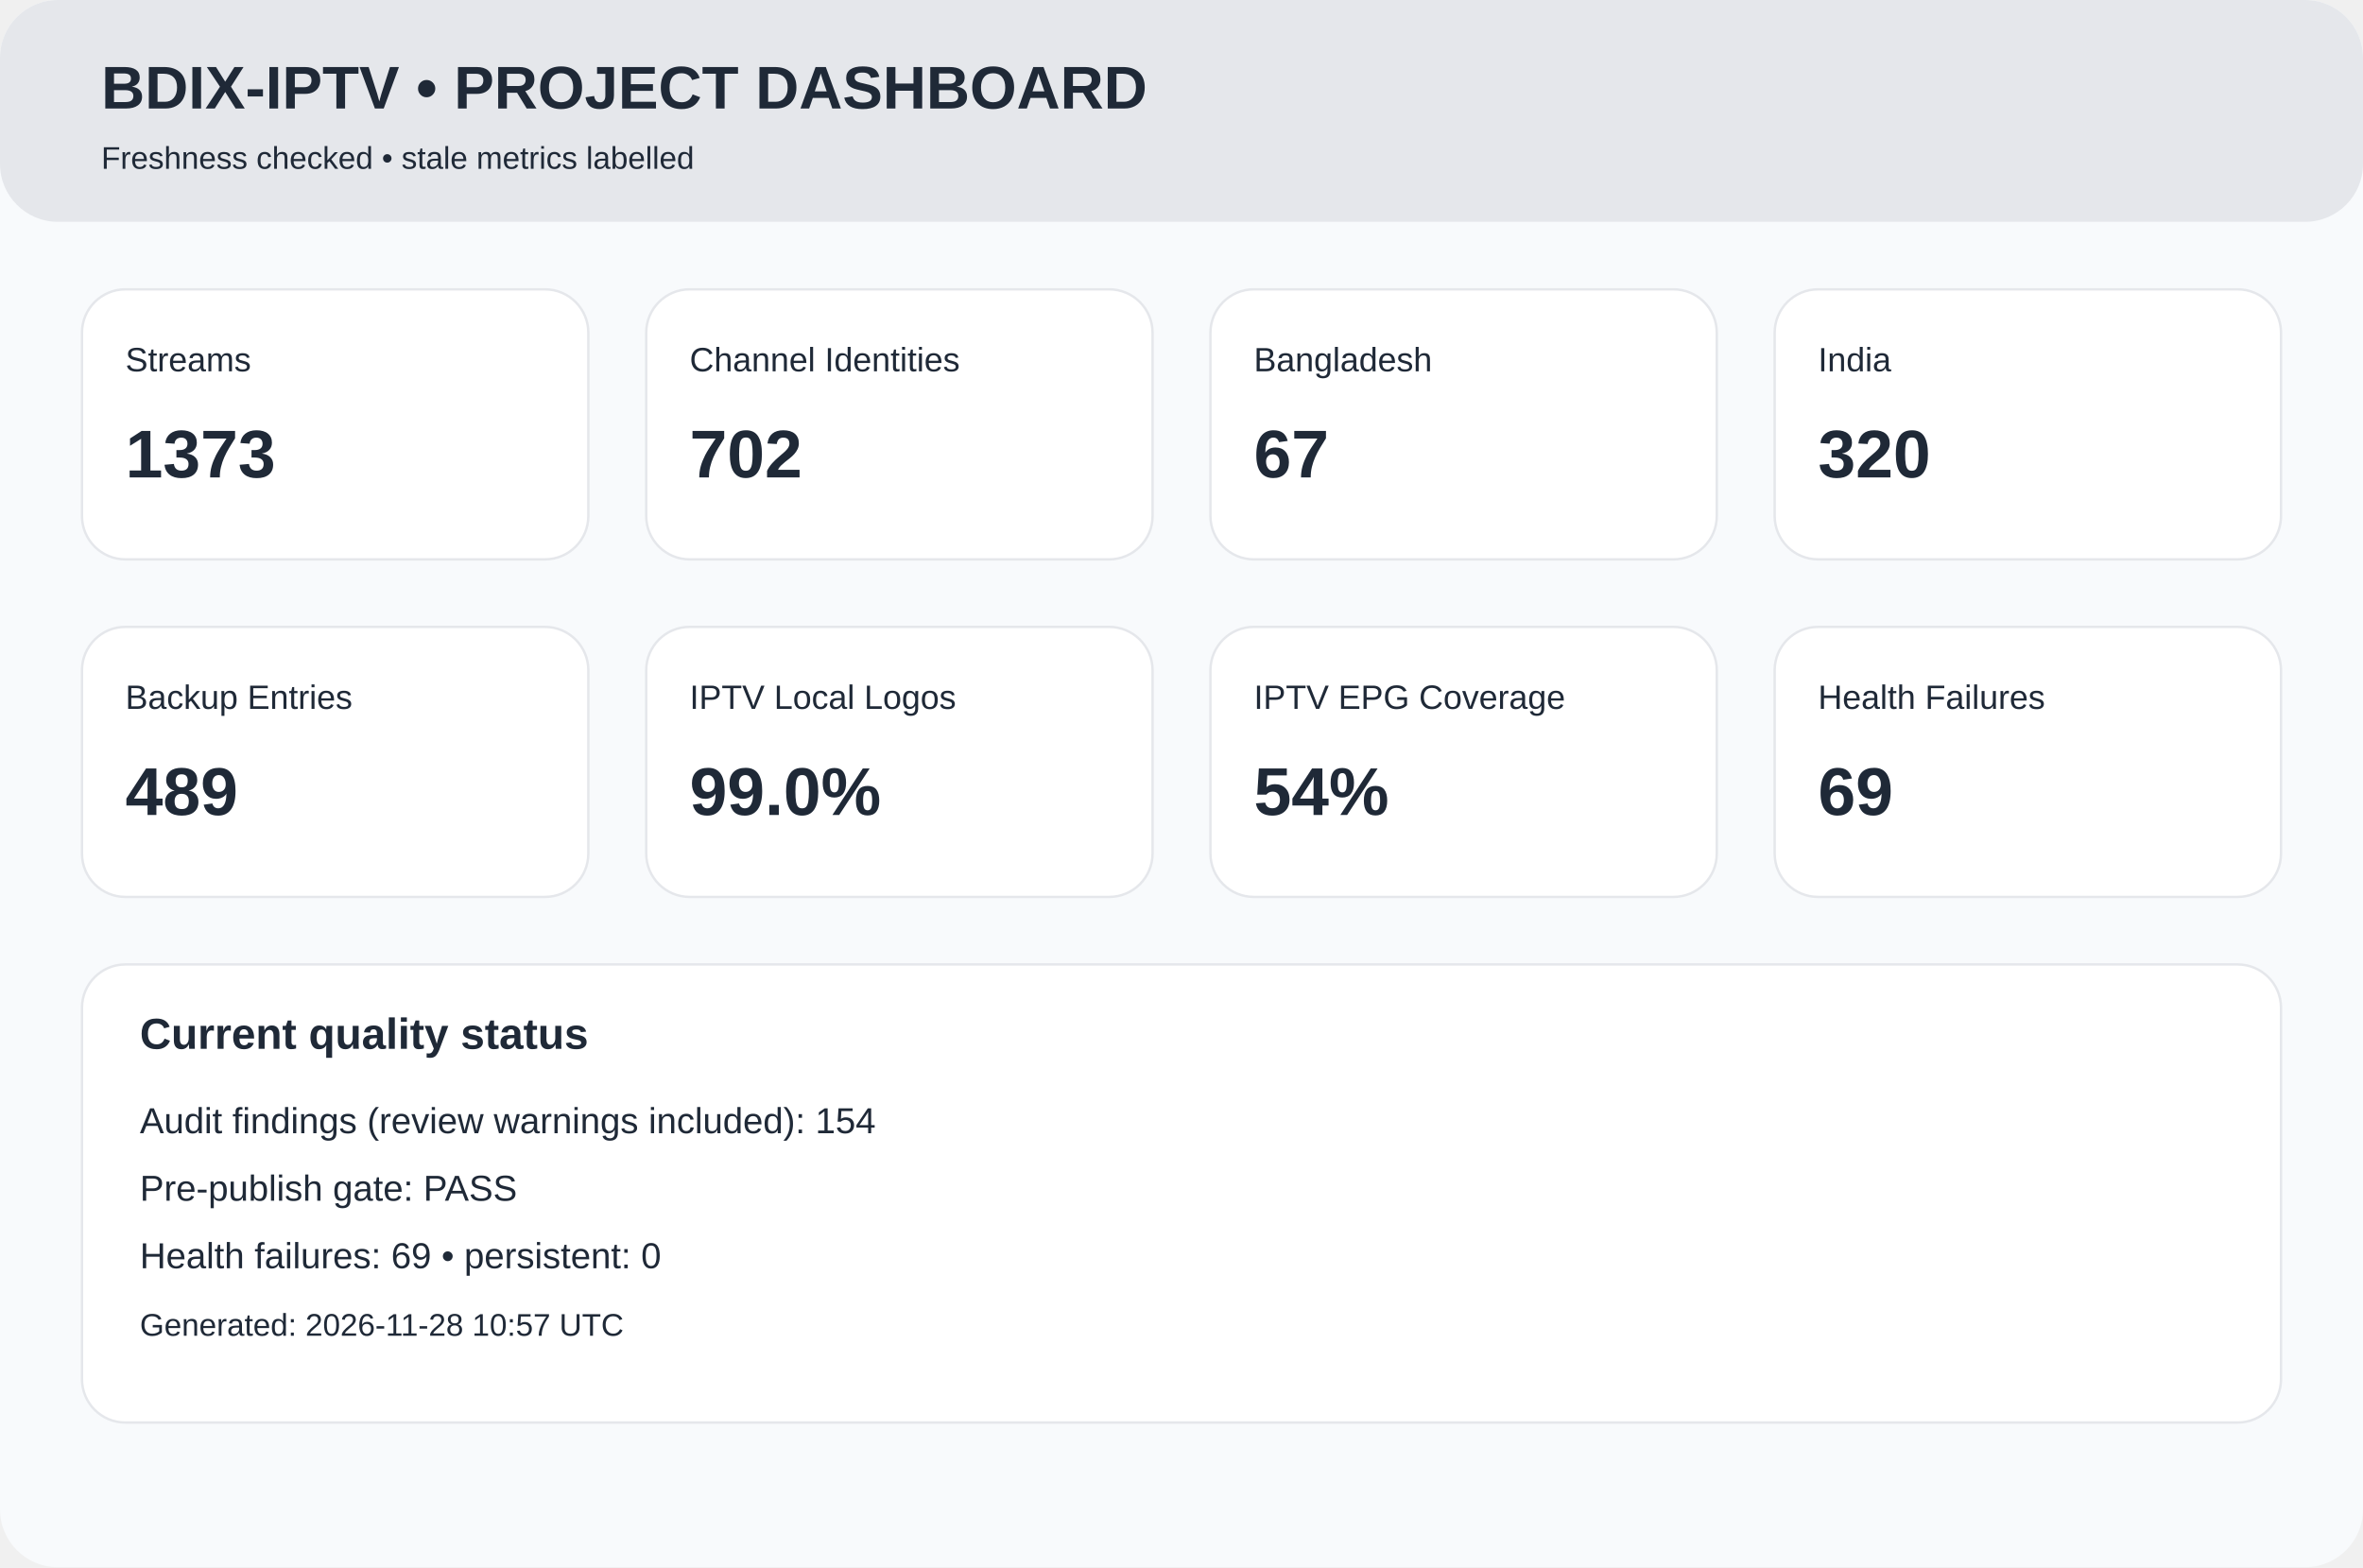
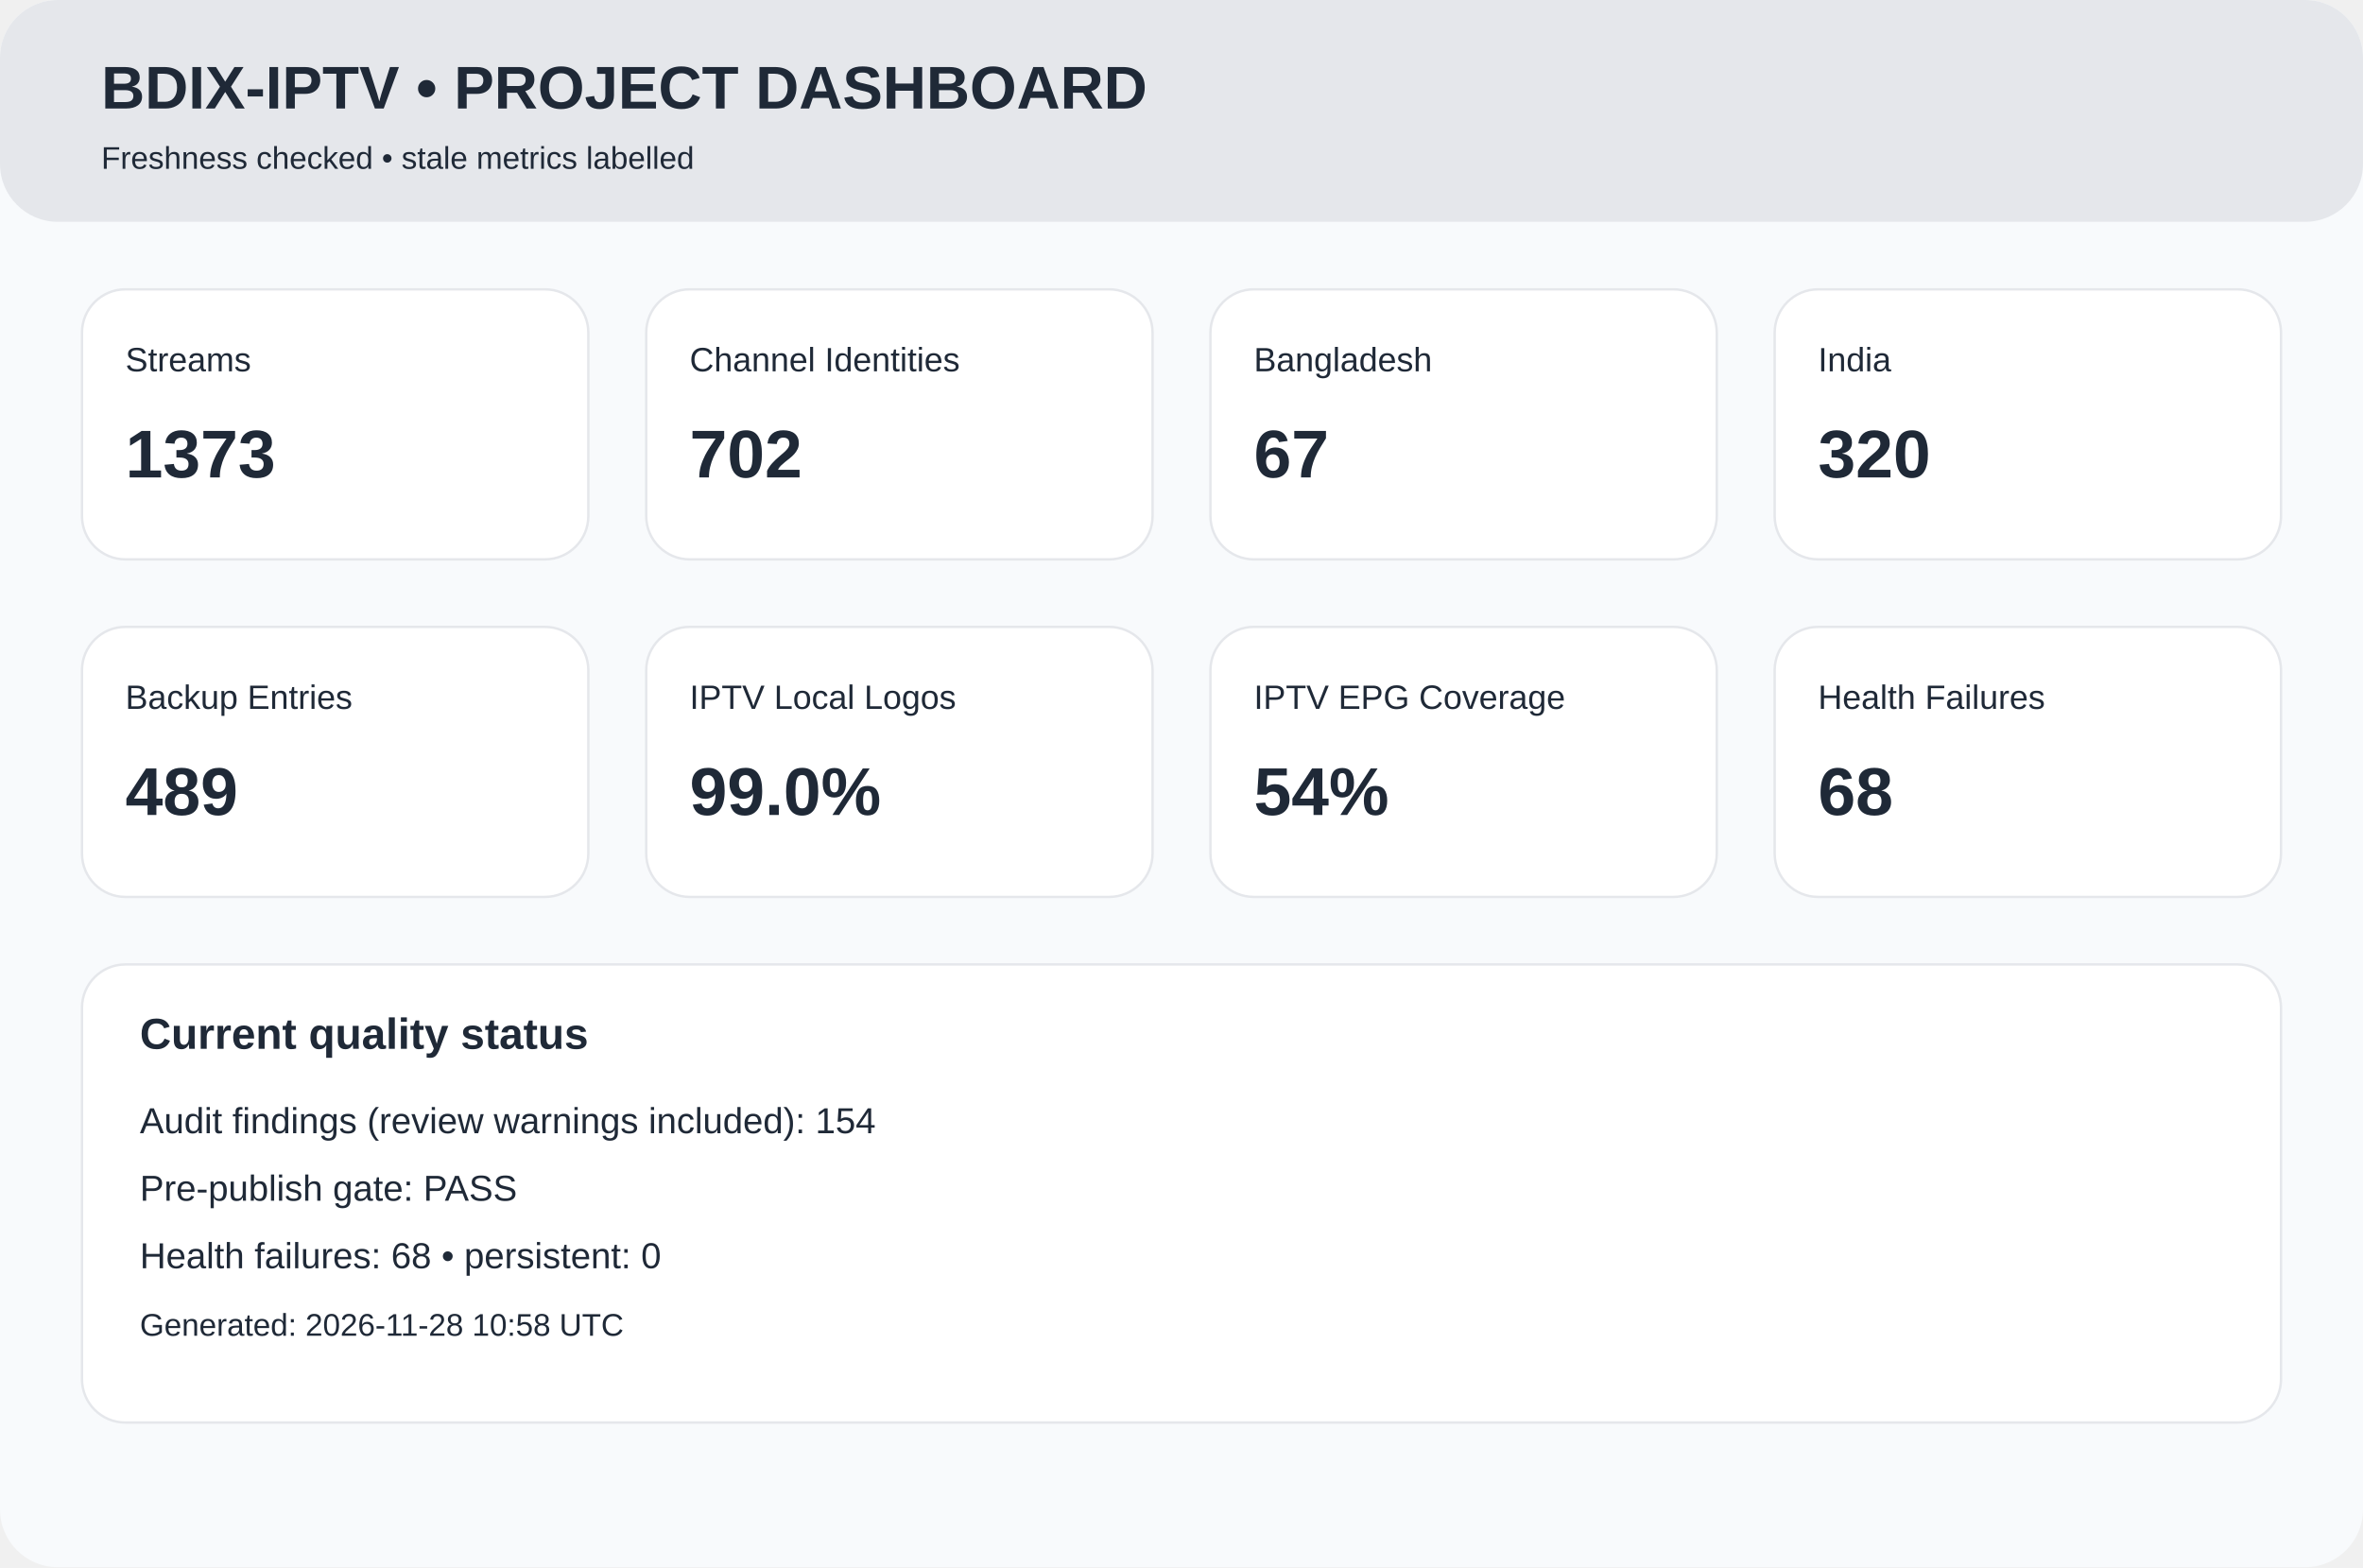
<svg xmlns="http://www.w3.org/2000/svg" width="980" height="650" viewBox="0 0 980 650">
  <rect width="980" height="650" rx="24" fill="#f8fafc" />
  <rect width="980" height="92" rx="24" fill="#e5e7eb" />
  <text x="42" y="45" font-family="Arial,Helvetica,sans-serif" font-size="25px" font-weight="700" fill="#1f2937">BDIX-IPTV • PROJECT DASHBOARD</text>
  <text x="42" y="70" font-family="Arial,Helvetica,sans-serif" font-size="13px" font-weight="400" fill="#1f2937">Freshness checked • stale metrics labelled</text>
  <rect x="34" y="120" width="210" height="112" rx="18" fill="white" stroke="#e5e7eb" />
  <text x="52" y="154" font-family="Arial,Helvetica,sans-serif" font-size="14px" font-weight="400" fill="#1f2937">Streams</text>
  <text x="52" y="198" font-family="Arial,Helvetica,sans-serif" font-size="28px" font-weight="700" fill="#1f2937">1373</text>
  <rect x="268" y="120" width="210" height="112" rx="18" fill="white" stroke="#e5e7eb" />
  <text x="286" y="154" font-family="Arial,Helvetica,sans-serif" font-size="14px" font-weight="400" fill="#1f2937">Channel Identities</text>
  <text x="286" y="198" font-family="Arial,Helvetica,sans-serif" font-size="28px" font-weight="700" fill="#1f2937">702</text>
  <rect x="502" y="120" width="210" height="112" rx="18" fill="white" stroke="#e5e7eb" />
  <text x="520" y="154" font-family="Arial,Helvetica,sans-serif" font-size="14px" font-weight="400" fill="#1f2937">Bangladesh</text>
  <text x="520" y="198" font-family="Arial,Helvetica,sans-serif" font-size="28px" font-weight="700" fill="#1f2937">67</text>
  <rect x="736" y="120" width="210" height="112" rx="18" fill="white" stroke="#e5e7eb" />
  <text x="754" y="154" font-family="Arial,Helvetica,sans-serif" font-size="14px" font-weight="400" fill="#1f2937">India</text>
  <text x="754" y="198" font-family="Arial,Helvetica,sans-serif" font-size="28px" font-weight="700" fill="#1f2937">320</text>
  <rect x="34" y="260" width="210" height="112" rx="18" fill="white" stroke="#e5e7eb" />
  <text x="52" y="294" font-family="Arial,Helvetica,sans-serif" font-size="14px" font-weight="400" fill="#1f2937">Backup Entries</text>
  <text x="52" y="338" font-family="Arial,Helvetica,sans-serif" font-size="28px" font-weight="700" fill="#1f2937">489</text>
  <rect x="268" y="260" width="210" height="112" rx="18" fill="white" stroke="#e5e7eb" />
  <text x="286" y="294" font-family="Arial,Helvetica,sans-serif" font-size="14px" font-weight="400" fill="#1f2937">IPTV Local Logos</text>
  <text x="286" y="338" font-family="Arial,Helvetica,sans-serif" font-size="28px" font-weight="700" fill="#1f2937">99.0%</text>
  <rect x="502" y="260" width="210" height="112" rx="18" fill="white" stroke="#e5e7eb" />
  <text x="520" y="294" font-family="Arial,Helvetica,sans-serif" font-size="14px" font-weight="400" fill="#1f2937">IPTV EPG Coverage</text>
  <text x="520" y="338" font-family="Arial,Helvetica,sans-serif" font-size="28px" font-weight="700" fill="#1f2937">54%</text>
  <rect x="736" y="260" width="210" height="112" rx="18" fill="white" stroke="#e5e7eb" />
  <text x="754" y="294" font-family="Arial,Helvetica,sans-serif" font-size="14px" font-weight="400" fill="#1f2937">Health Failures</text>
-   <text x="754" y="338" font-family="Arial,Helvetica,sans-serif" font-size="28px" font-weight="700" fill="#1f2937">69</text>
+   <text x="754" y="338" font-family="Arial,Helvetica,sans-serif" font-size="28px" font-weight="700" fill="#1f2937">68</text>
  <rect x="34" y="400" width="912" height="190" rx="18" fill="white" stroke="#e5e7eb" />
  <text x="58" y="435" font-family="Arial,Helvetica,sans-serif" font-size="18px" font-weight="700" fill="#1f2937">Current quality status</text>
  <text x="58" y="470" font-family="Arial,Helvetica,sans-serif" font-size="15px" font-weight="400" fill="#1f2937">Audit findings (review warnings included): 154</text>
  <text x="58" y="498" font-family="Arial,Helvetica,sans-serif" font-size="15px" font-weight="400" fill="#1f2937">Pre-publish gate: PASS</text>
-   <text x="58" y="526" font-family="Arial,Helvetica,sans-serif" font-size="15px" font-weight="400" fill="#1f2937">Health failures: 69 • persistent: 0</text>
-   <text x="58" y="554" font-family="Arial,Helvetica,sans-serif" font-size="13px" font-weight="400" fill="#1f2937">Generated: 2026-11-28 10:57 UTC</text>
+   <text x="58" y="526" font-family="Arial,Helvetica,sans-serif" font-size="15px" font-weight="400" fill="#1f2937">Health failures: 68 • persistent: 0</text>
+   <text x="58" y="554" font-family="Arial,Helvetica,sans-serif" font-size="13px" font-weight="400" fill="#1f2937">Generated: 2026-11-28 10:58 UTC</text>
</svg>
